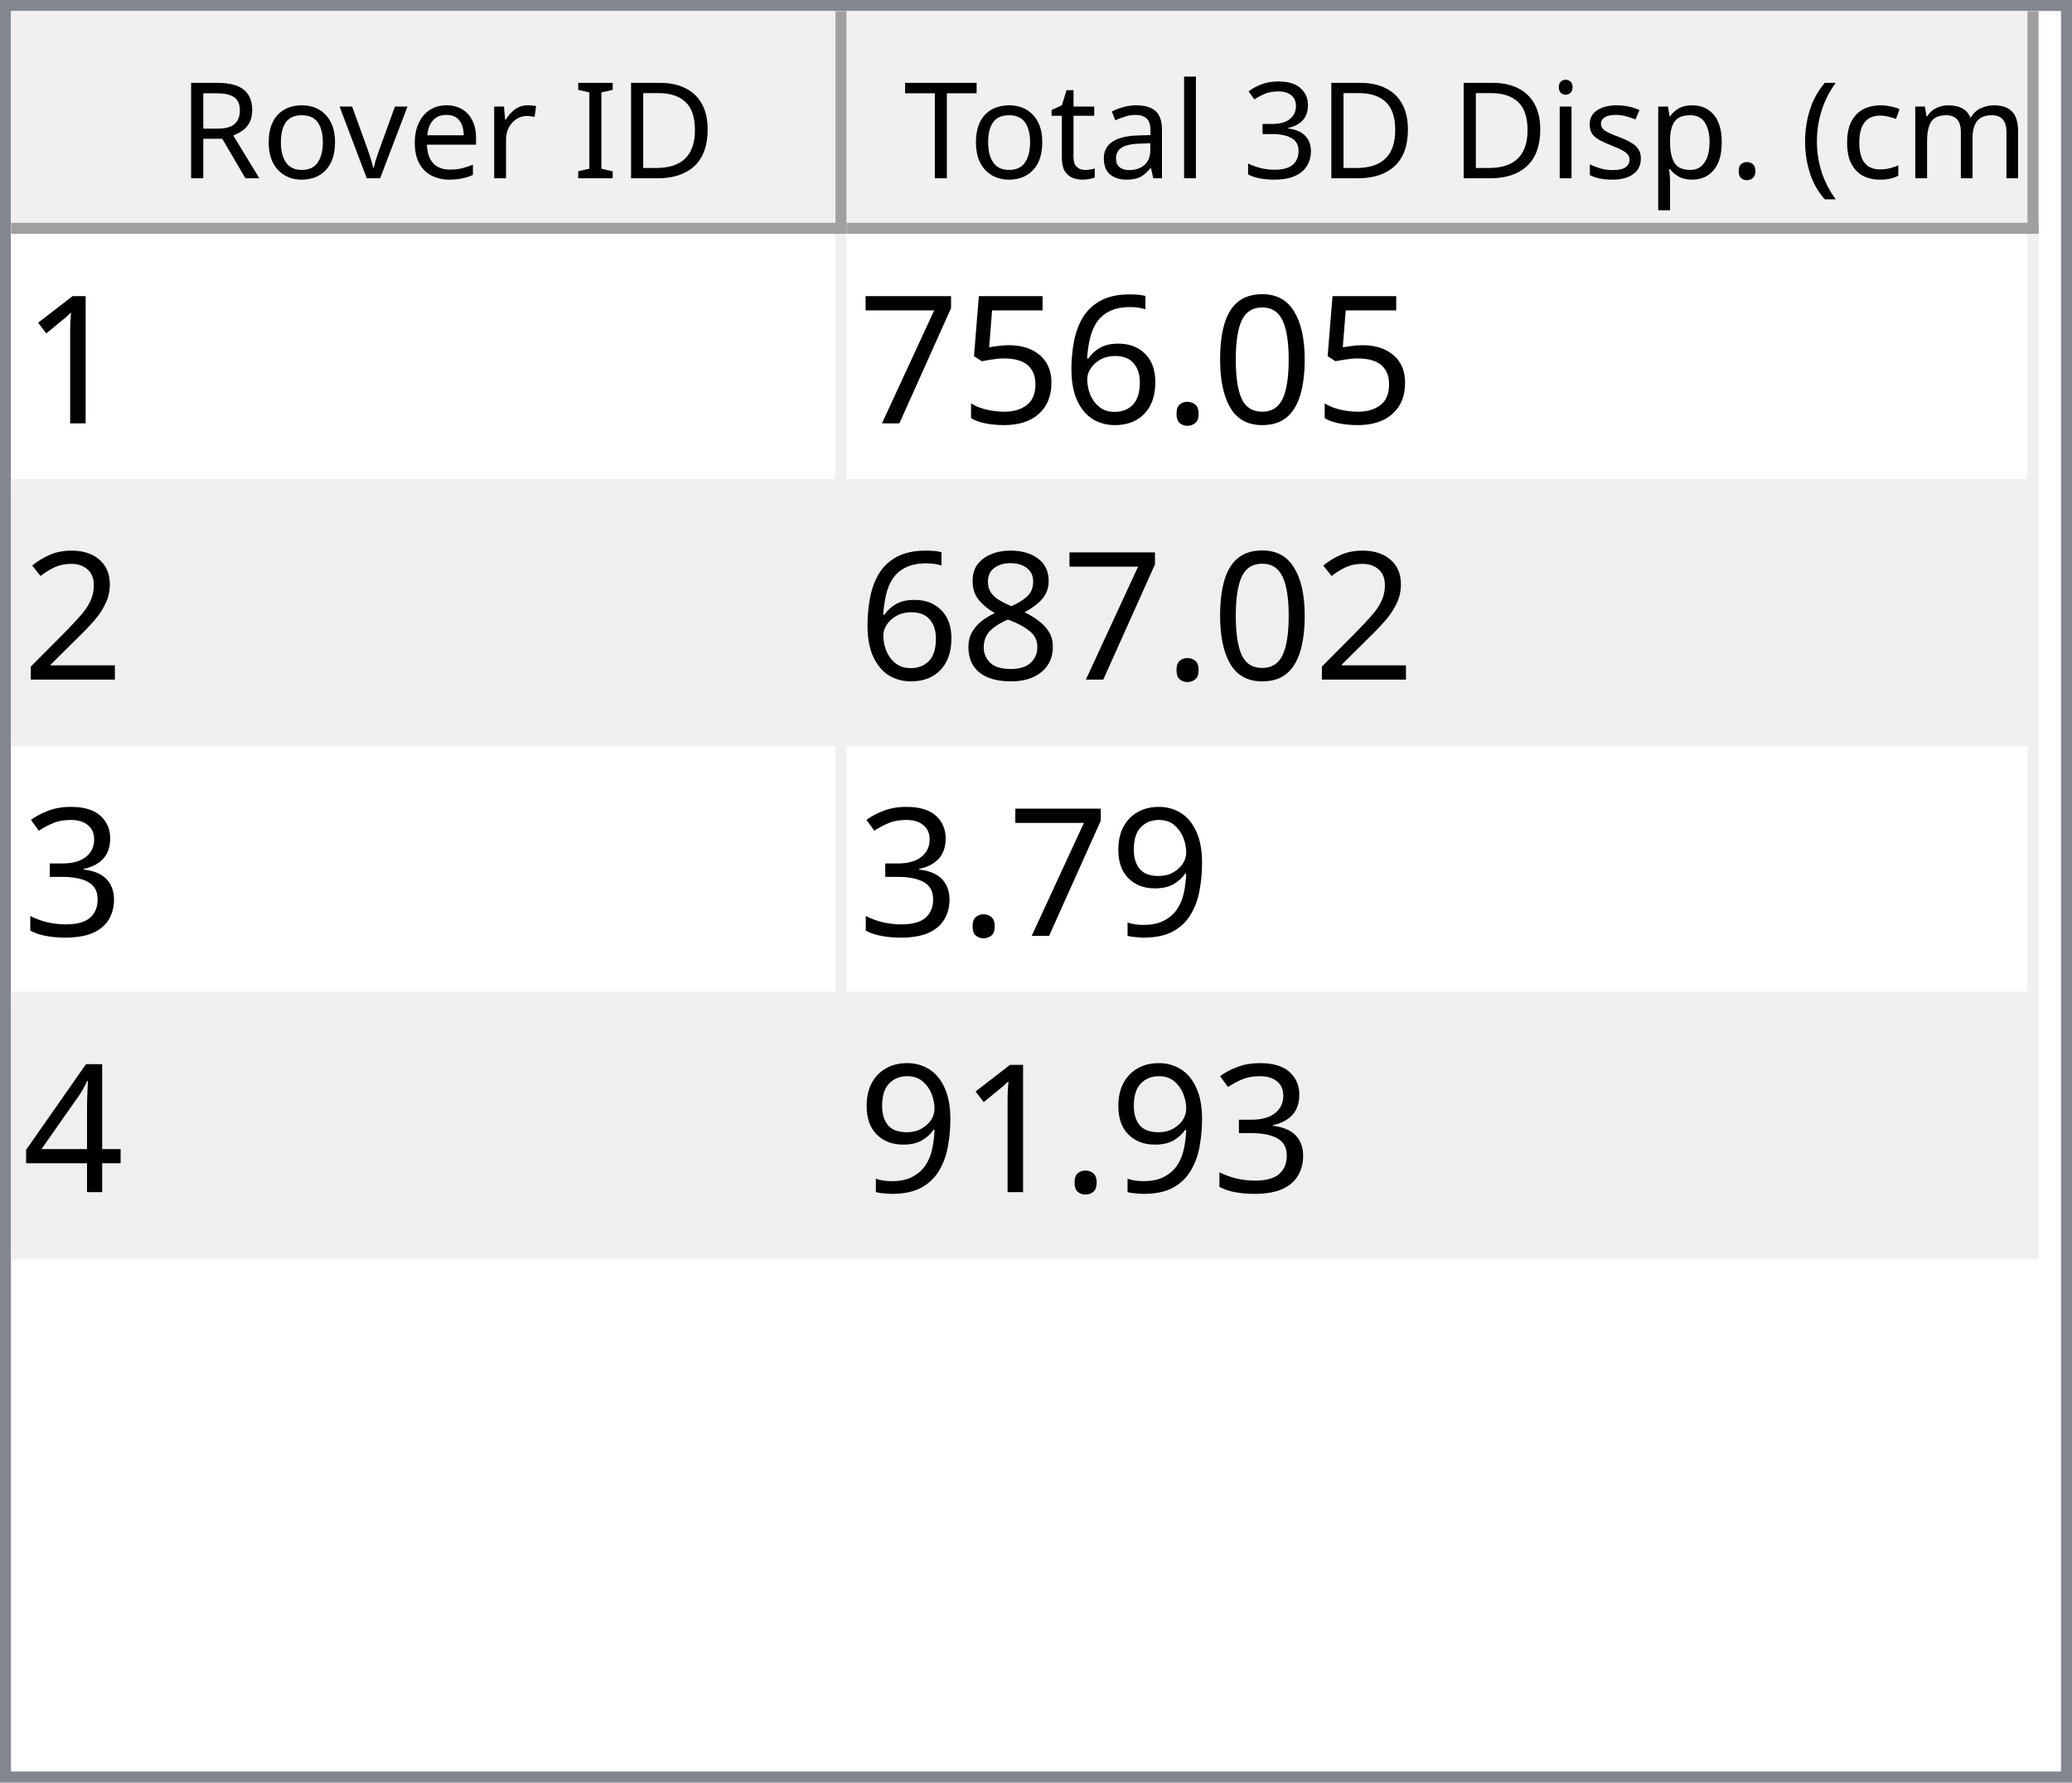
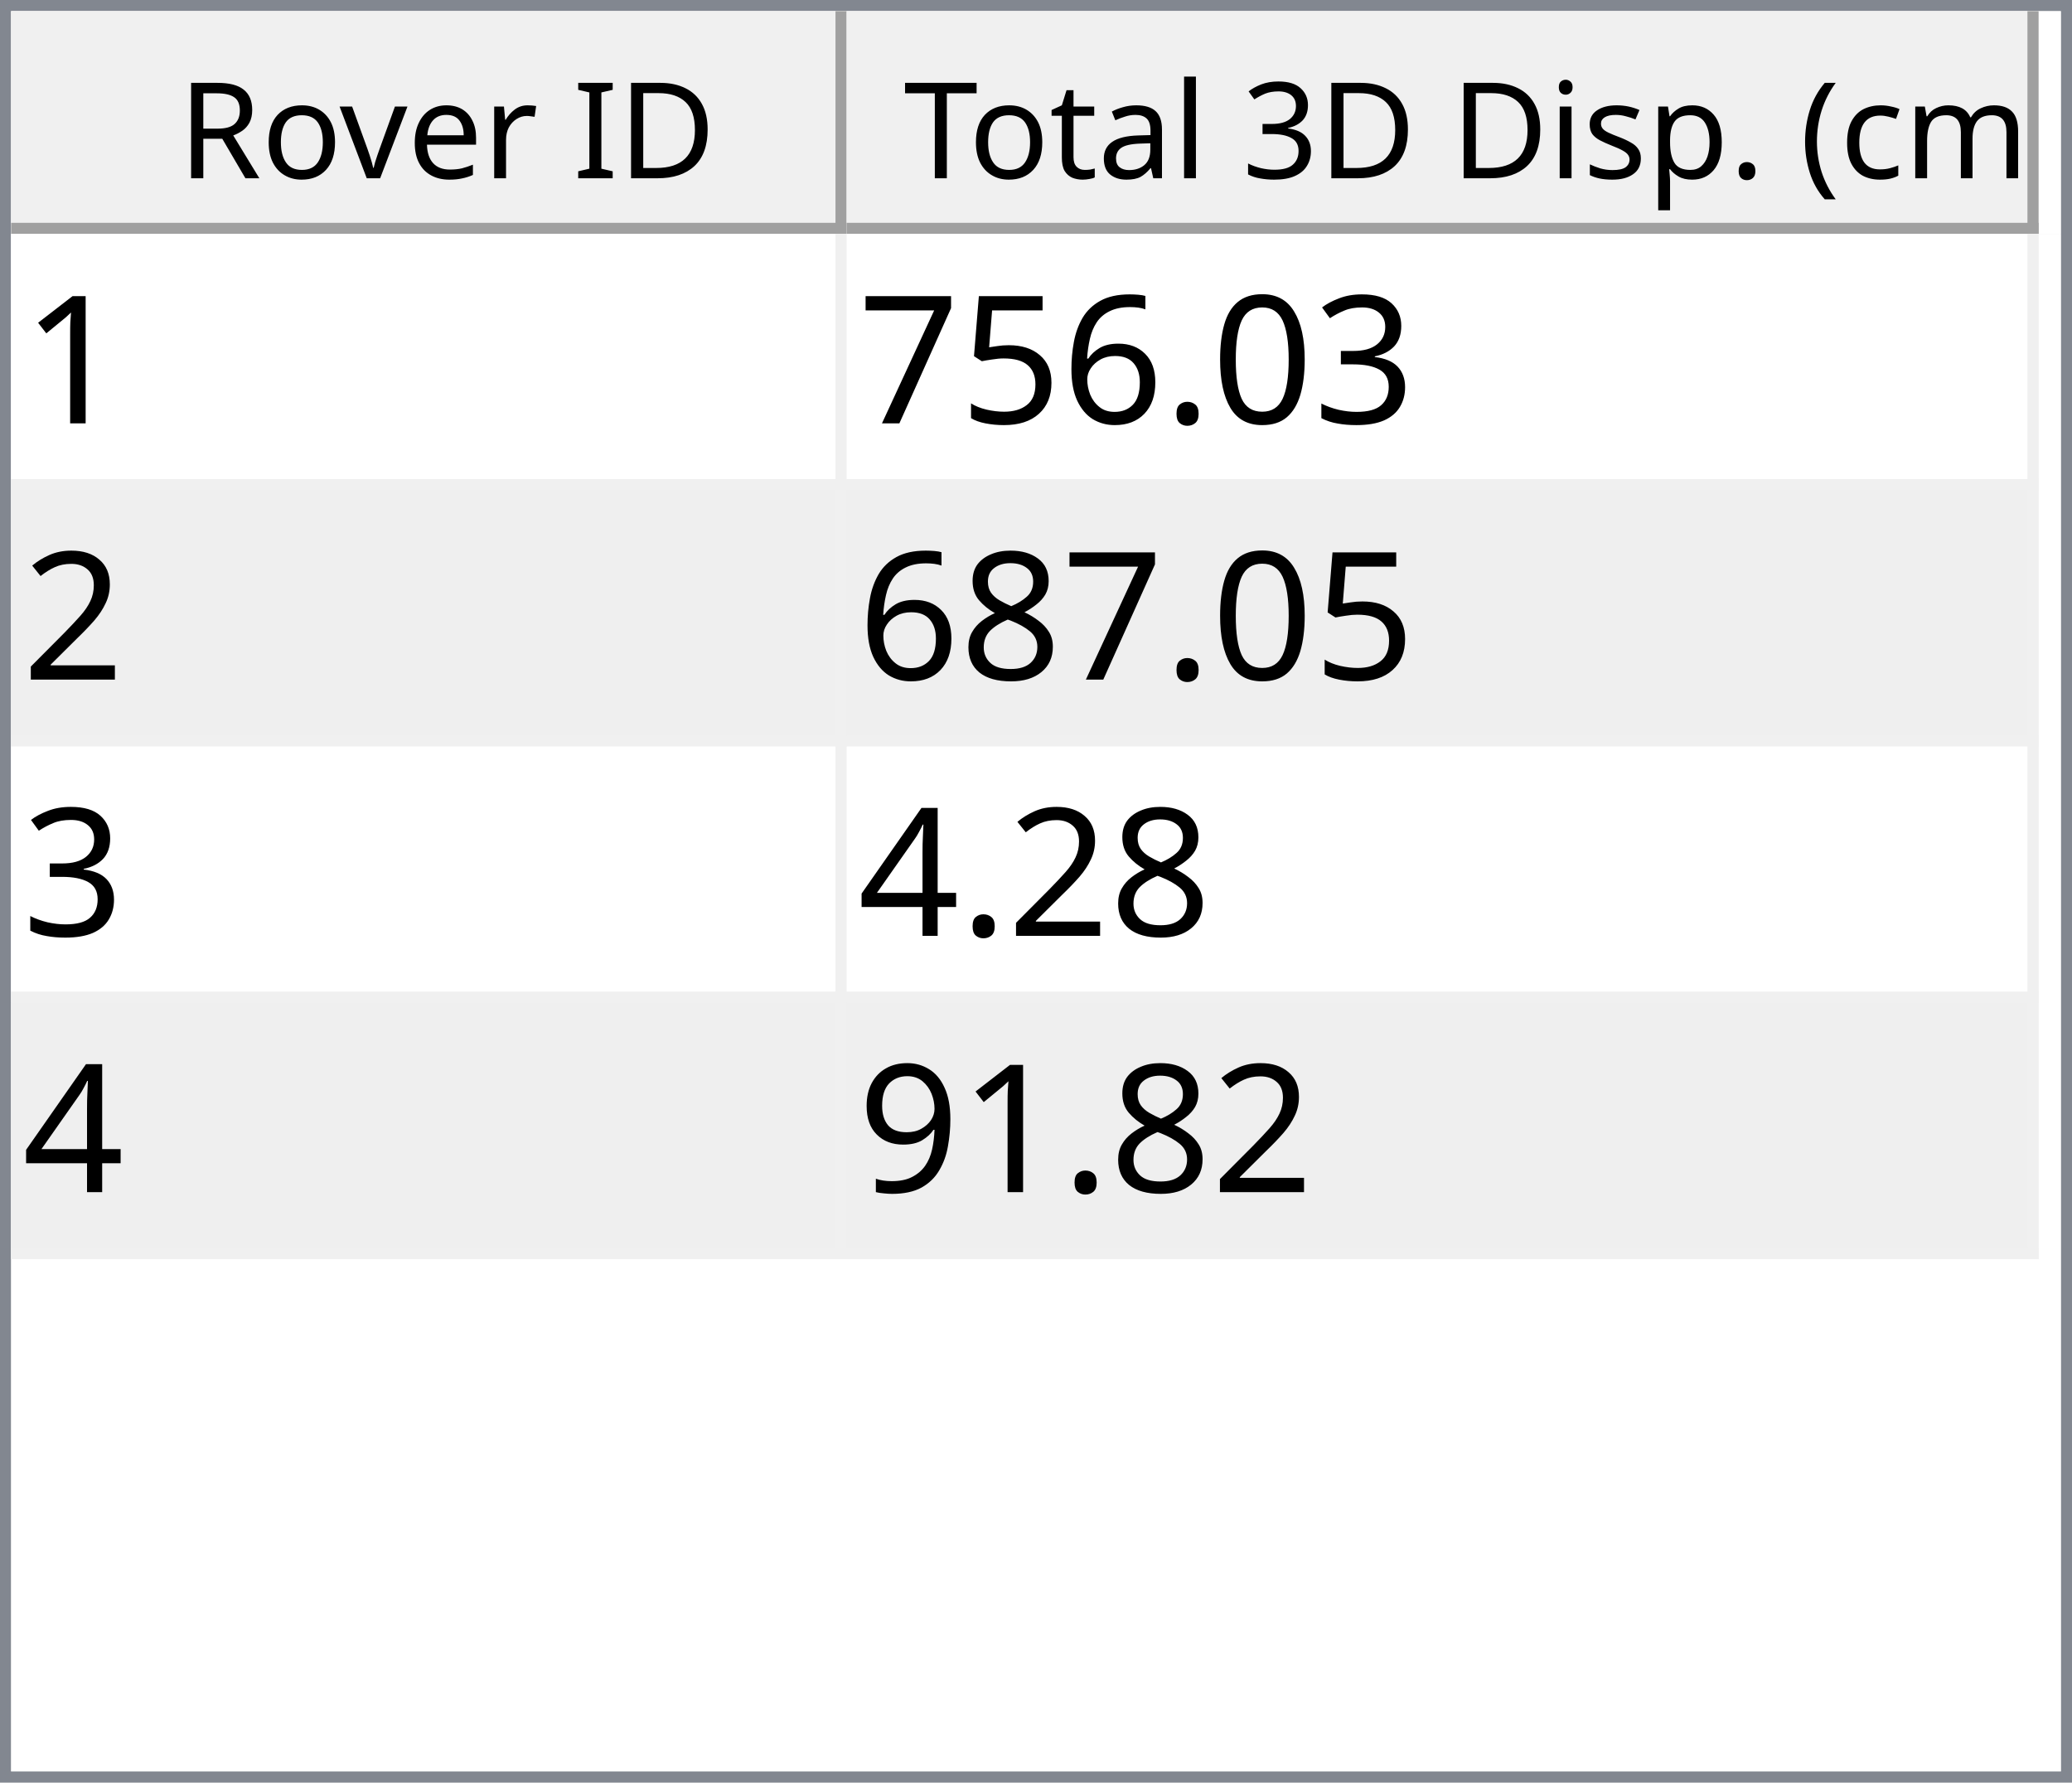
<svg xmlns="http://www.w3.org/2000/svg" style="fill-opacity:1; color-rendering:auto; color-interpolation:auto; text-rendering:auto; stroke:black; stroke-linecap:square; stroke-miterlimit:10; shape-rendering:auto; stroke-opacity:1; fill:black; stroke-dasharray:none; font-weight:normal; stroke-width:1; font-family:'Dialog'; font-style:normal; stroke-linejoin:miter; font-size:12px; stroke-dashoffset:0; image-rendering:auto;" width="186" height="160">
  <defs id="genericDefs" />
  <g>
    <defs id="defs1">
      <clipPath clipPathUnits="userSpaceOnUse" id="clipPath1">
        <path d="M0 0 L186 0 L186 160 L0 160 L0 0 Z" />
      </clipPath>
      <clipPath clipPathUnits="userSpaceOnUse" id="clipPath2">
        <path d="M0 0 L0 160 L186 160 L186 0 Z" />
      </clipPath>
      <clipPath clipPathUnits="userSpaceOnUse" id="clipPath3">
        <path d="M0 0 L0 20 L184 20 L184 0 Z" />
      </clipPath>
      <clipPath clipPathUnits="userSpaceOnUse" id="clipPath4">
        <path d="M0 0 L0 20 L75 20 L75 0 Z" />
      </clipPath>
      <clipPath clipPathUnits="userSpaceOnUse" id="clipPath5">
        <path d="M1 1 L1 19 L74 19 L74 1 Z" />
      </clipPath>
      <clipPath clipPathUnits="userSpaceOnUse" id="clipPath6">
        <path d="M0 0 L0 18 L73 18 L73 0 Z" />
      </clipPath>
      <clipPath clipPathUnits="userSpaceOnUse" id="clipPath7">
        <path d="M-0.5 -0.5 L-0.5 19.5 L74.5 19.5 L74.5 -0.5 Z" />
      </clipPath>
      <clipPath clipPathUnits="userSpaceOnUse" id="clipPath8">
        <path d="M0 0 L0 20 L107 20 L107 0 Z" />
      </clipPath>
      <clipPath clipPathUnits="userSpaceOnUse" id="clipPath9">
        <path d="M1 1 L1 19 L106 19 L106 1 Z" />
      </clipPath>
      <clipPath clipPathUnits="userSpaceOnUse" id="clipPath10">
        <path d="M0 0 L0 18 L105 18 L105 0 Z" />
      </clipPath>
      <clipPath clipPathUnits="userSpaceOnUse" id="clipPath11">
        <path d="M-0.5 -0.5 L-0.5 19.5 L106.5 19.5 L106.5 -0.5 Z" />
      </clipPath>
      <clipPath clipPathUnits="userSpaceOnUse" id="clipPath12">
        <path d="M0 0 L0 138 L184 138 L184 0 Z" />
      </clipPath>
      <clipPath clipPathUnits="userSpaceOnUse" id="clipPath13">
        <path d="M0 0 L0 92 L182 92 L182 0 Z" />
      </clipPath>
      <clipPath clipPathUnits="userSpaceOnUse" id="clipPath14">
        <path d="M-0.5 -0.5 L-0.5 91.5 L181.5 91.5 L181.5 -0.5 Z" />
      </clipPath>
      <clipPath clipPathUnits="userSpaceOnUse" id="clipPath15">
        <path d="M0 0 L0 22 L74 22 L74 0 Z" />
      </clipPath>
      <clipPath clipPathUnits="userSpaceOnUse" id="clipPath16">
        <path d="M0 0 L0 22 L106 22 L106 0 Z" />
      </clipPath>
      <font horiz-adv-x="64.551" id="font1">
        <font-face ascent="107.91" descent="25.098" units-per-em="100" style="font-style:normal; font-family:Segoe UI; font-weight:normal;" />
        <missing-glyph horiz-adv-x="64.551" d="M8.109 0 L8.109 68.266 L56.453 68.266 L56.453 0 L8.109 0 ZM15.328 7.234 L49.219 7.234 L49.219 61.031 L15.328 61.031 L15.328 7.234 Z" />
        <glyph unicode="D" horiz-adv-x="70.117" d="M9.188 0 L9.188 70.016 L28.516 70.016 Q65.531 70.016 65.531 35.891 Q65.531 19.672 55.25 9.836 Q44.969 0 27.734 0 L9.188 0 ZM17.391 62.594 L17.391 7.422 L27.828 7.422 Q41.609 7.422 49.273 14.797 Q56.938 22.172 56.938 35.688 Q56.938 62.594 28.328 62.594 L17.391 62.594 Z" />
        <glyph unicode="I" horiz-adv-x="26.611" d="M17.391 0 L9.188 0 L9.188 70.016 L17.391 70.016 L17.391 0 Z" />
        <glyph unicode=" " horiz-adv-x="27.393" d="" />
        <glyph unicode="r" horiz-adv-x="34.766" d="M34.188 41.891 Q32.078 43.5 28.125 43.5 Q23 43.5 19.555 38.672 Q16.109 33.844 16.109 25.484 L16.109 0 L8.109 0 L8.109 50 L16.109 50 L16.109 39.703 L16.312 39.703 Q18.016 44.969 21.531 47.922 Q25.047 50.875 29.391 50.875 Q32.516 50.875 34.188 50.203 L34.188 41.891 Z" />
        <glyph unicode="e" horiz-adv-x="52.295" d="M48.297 23 L12.984 23 Q13.188 14.656 17.484 10.109 Q21.781 5.562 29.297 5.562 Q37.75 5.562 44.828 11.141 L44.828 3.609 Q38.234 -1.172 27.391 -1.172 Q16.797 -1.172 10.742 5.641 Q4.688 12.453 4.688 24.812 Q4.688 36.469 11.305 43.82 Q17.922 51.172 27.734 51.172 Q37.547 51.172 42.922 44.828 Q48.297 38.484 48.297 27.203 L48.297 23 ZM40.094 29.781 Q40.047 36.719 36.75 40.578 Q33.453 44.438 27.594 44.438 Q21.922 44.438 17.969 40.383 Q14.016 36.328 13.094 29.781 L40.094 29.781 Z" />
        <glyph unicode="v" horiz-adv-x="47.9" d="M47.406 50 L27.484 0 L19.625 0 L0.688 50 L9.469 50 L22.172 13.672 Q23.578 9.672 23.922 6.688 L24.125 6.688 Q24.609 10.453 25.688 13.484 L38.969 50 L47.406 50 Z" />
        <glyph unicode="o" horiz-adv-x="58.594" d="M29 -1.172 Q17.922 -1.172 11.305 5.836 Q4.688 12.844 4.688 24.422 Q4.688 37.016 11.57 44.094 Q18.453 51.172 30.172 51.172 Q41.359 51.172 47.633 44.289 Q53.906 37.406 53.906 25.203 Q53.906 13.234 47.141 6.031 Q40.375 -1.172 29 -1.172 ZM29.594 44.438 Q21.875 44.438 17.383 39.188 Q12.891 33.938 12.891 24.703 Q12.891 15.828 17.43 10.695 Q21.969 5.562 29.594 5.562 Q37.359 5.562 41.531 10.594 Q45.703 15.625 45.703 24.906 Q45.703 34.281 41.531 39.359 Q37.359 44.438 29.594 44.438 Z" />
        <glyph unicode="R" horiz-adv-x="59.814" d="M59.375 0 L49.609 0 L37.891 19.625 Q36.281 22.359 34.766 24.289 Q33.25 26.219 31.664 27.438 Q30.078 28.656 28.25 29.219 Q26.422 29.781 24.125 29.781 L17.391 29.781 L17.391 0 L9.188 0 L9.188 70.016 L30.078 70.016 Q34.672 70.016 38.555 68.867 Q42.438 67.719 45.289 65.375 Q48.141 63.031 49.758 59.547 Q51.375 56.062 51.375 51.375 Q51.375 47.703 50.273 44.656 Q49.172 41.609 47.148 39.211 Q45.125 36.812 42.266 35.133 Q39.406 33.453 35.844 32.516 L35.844 32.328 Q37.594 31.547 38.891 30.547 Q40.188 29.547 41.359 28.18 Q42.531 26.812 43.68 25.078 Q44.828 23.344 46.234 21.047 L59.375 0 ZM17.391 62.594 L17.391 37.203 L28.516 37.203 Q31.594 37.203 34.203 38.133 Q36.812 39.062 38.719 40.797 Q40.625 42.531 41.703 45.047 Q42.781 47.562 42.781 50.688 Q42.781 56.297 39.141 59.445 Q35.5 62.594 28.609 62.594 L17.391 62.594 Z" />
        <glyph unicode=")" horiz-adv-x="30.176" d="M8.297 -15.922 L1.172 -15.922 Q16.406 2.344 16.406 26.812 Q16.406 51.469 1.078 70.016 L8.297 70.016 Q23.531 52.156 23.531 26.703 Q23.531 1.375 8.297 -15.922 Z" />
        <glyph unicode="m" horiz-adv-x="86.133" d="M79.109 0 L71.094 0 L71.094 28.719 Q71.094 37.016 68.531 40.727 Q65.969 44.438 59.906 44.438 Q54.781 44.438 51.195 39.75 Q47.609 35.062 47.609 28.516 L47.609 0 L39.594 0 L39.594 29.688 Q39.594 44.438 28.219 44.438 Q22.953 44.438 19.531 40.016 Q16.109 35.594 16.109 28.516 L16.109 0 L8.109 0 L8.109 50 L16.109 50 L16.109 42.094 L16.312 42.094 Q21.625 51.172 31.844 51.172 Q36.969 51.172 40.773 48.312 Q44.578 45.453 46 40.828 Q51.562 51.172 62.594 51.172 Q79.109 51.172 79.109 30.812 L79.109 0 Z" />
        <glyph unicode="c" horiz-adv-x="46.191" d="M42.188 2.297 Q36.422 -1.172 28.516 -1.172 Q17.828 -1.172 11.258 5.789 Q4.688 12.75 4.688 23.828 Q4.688 36.188 11.766 43.68 Q18.844 51.172 30.672 51.172 Q37.25 51.172 42.281 48.734 L42.281 40.531 Q36.719 44.438 30.375 44.438 Q22.703 44.438 17.797 38.945 Q12.891 33.453 12.891 24.516 Q12.891 15.719 17.508 10.641 Q22.125 5.562 29.891 5.562 Q36.422 5.562 42.188 9.906 L42.188 2.297 Z" />
        <glyph unicode="(" horiz-adv-x="30.176" d="M29.109 -15.922 L21.969 -15.922 Q6.844 1.375 6.844 26.703 Q6.844 52.156 21.969 70.016 L29.203 70.016 Q13.875 51.469 13.875 26.812 Q13.875 2.344 29.109 -15.922 Z" />
        <glyph unicode="." horiz-adv-x="21.68" d="M10.891 -1.078 Q8.641 -1.078 7.055 0.539 Q5.469 2.156 5.469 4.391 Q5.469 6.641 7.055 8.273 Q8.641 9.906 10.891 9.906 Q13.188 9.906 14.797 8.273 Q16.406 6.641 16.406 4.391 Q16.406 2.156 14.797 0.539 Q13.188 -1.078 10.891 -1.078 Z" />
        <glyph unicode="p" horiz-adv-x="58.789" d="M16.312 7.234 L16.109 7.234 L16.109 -23 L8.109 -23 L8.109 50 L16.109 50 L16.109 41.219 L16.312 41.219 Q22.219 51.172 33.594 51.172 Q43.266 51.172 48.688 44.461 Q54.109 37.75 54.109 26.469 Q54.109 13.922 48 6.375 Q41.891 -1.172 31.297 -1.172 Q21.578 -1.172 16.312 7.234 ZM16.109 27.391 L16.109 20.406 Q16.109 14.203 20.141 9.883 Q24.172 5.562 30.375 5.562 Q37.641 5.562 41.773 11.133 Q45.906 16.703 45.906 26.609 Q45.906 34.969 42.047 39.703 Q38.188 44.438 31.594 44.438 Q24.609 44.438 20.359 39.578 Q16.109 34.719 16.109 27.391 Z" />
        <glyph unicode="s" horiz-adv-x="42.432" d="M5.078 1.812 L5.078 10.406 Q11.625 5.562 19.484 5.562 Q30.031 5.562 30.031 12.594 Q30.031 14.594 29.125 15.992 Q28.219 17.391 26.68 18.461 Q25.141 19.531 23.07 20.383 Q21 21.234 18.609 22.172 Q15.281 23.484 12.766 24.828 Q10.25 26.172 8.57 27.859 Q6.891 29.547 6.031 31.695 Q5.172 33.844 5.172 36.719 Q5.172 40.234 6.789 42.945 Q8.406 45.656 11.086 47.484 Q13.766 49.312 17.211 50.242 Q20.656 51.172 24.312 51.172 Q30.812 51.172 35.938 48.922 L35.938 40.828 Q30.422 44.438 23.25 44.438 Q21 44.438 19.195 43.922 Q17.391 43.406 16.094 42.477 Q14.797 41.547 14.086 40.258 Q13.375 38.969 13.375 37.406 Q13.375 35.453 14.086 34.133 Q14.797 32.812 16.164 31.789 Q17.531 30.766 19.484 29.938 Q21.438 29.109 23.922 28.125 Q27.25 26.859 29.883 25.516 Q32.516 24.172 34.375 22.484 Q36.234 20.797 37.234 18.602 Q38.234 16.406 38.234 13.375 Q38.234 9.672 36.602 6.938 Q34.969 4.203 32.234 2.398 Q29.5 0.594 25.93 -0.289 Q22.359 -1.172 18.453 -1.172 Q10.75 -1.172 5.078 1.812 Z" />
        <glyph unicode="i" horiz-adv-x="24.219" d="M12.203 62.703 Q10.062 62.703 8.547 64.164 Q7.031 65.625 7.031 67.875 Q7.031 70.125 8.547 71.609 Q10.062 73.094 12.203 73.094 Q14.406 73.094 15.945 71.609 Q17.484 70.125 17.484 67.875 Q17.484 65.719 15.945 64.211 Q14.406 62.703 12.203 62.703 ZM16.109 0 L8.109 0 L8.109 50 L16.109 50 L16.109 0 Z" />
        <glyph unicode="3" horiz-adv-x="53.906" d="M46.531 19.828 Q46.531 15.094 44.75 11.211 Q42.969 7.328 39.719 4.57 Q36.469 1.812 31.93 0.297 Q27.391 -1.219 21.922 -1.219 Q11.922 -1.219 6 2.594 L6 11.188 Q13.094 5.609 22.219 5.609 Q25.875 5.609 28.828 6.539 Q31.781 7.469 33.906 9.227 Q36.031 10.984 37.18 13.477 Q38.328 15.969 38.328 19.094 Q38.328 32.812 18.797 32.812 L12.984 32.812 L12.984 39.594 L18.5 39.594 Q35.797 39.594 35.797 52.484 Q35.797 64.406 22.609 64.406 Q15.188 64.406 8.688 59.422 L8.688 67.188 Q15.375 71.188 24.609 71.188 Q29 71.188 32.57 69.969 Q36.141 68.75 38.68 66.555 Q41.219 64.359 42.609 61.281 Q44 58.203 44 54.5 Q44 40.672 30.031 36.719 L30.031 36.531 Q33.594 36.141 36.625 34.797 Q39.656 33.453 41.852 31.305 Q44.047 29.156 45.289 26.25 Q46.531 23.344 46.531 19.828 Z" />
        <glyph unicode="l" horiz-adv-x="24.219" d="M16.109 0 L8.109 0 L8.109 74.031 L16.109 74.031 L16.109 0 Z" />
        <glyph unicode="a" horiz-adv-x="50.879" d="M43.891 0 L35.891 0 L35.891 7.812 L35.688 7.812 Q30.469 -1.172 20.312 -1.172 Q12.844 -1.172 8.617 2.781 Q4.391 6.734 4.391 13.281 Q4.391 27.297 20.906 29.594 L35.891 31.688 Q35.891 44.438 25.594 44.438 Q16.547 44.438 9.281 38.281 L9.281 46.484 Q16.656 51.172 26.266 51.172 Q43.891 51.172 43.891 32.516 L43.891 0 ZM35.891 25.297 L23.828 23.641 Q18.266 22.859 15.43 20.875 Q12.594 18.891 12.594 13.875 Q12.594 10.203 15.211 7.883 Q17.828 5.562 22.172 5.562 Q28.125 5.562 32.008 9.742 Q35.891 13.922 35.891 20.312 L35.891 25.297 Z" />
        <glyph unicode="t" horiz-adv-x="33.887" d="M31.297 0.484 Q28.469 -1.078 23.828 -1.078 Q10.688 -1.078 10.688 13.578 L10.688 43.172 L2.094 43.172 L2.094 50 L10.688 50 L10.688 62.203 L18.703 64.797 L18.703 50 L31.297 50 L31.297 43.172 L18.703 43.172 L18.703 14.984 Q18.703 9.969 20.414 7.82 Q22.125 5.672 26.078 5.672 Q29.109 5.672 31.297 7.328 L31.297 0.484 Z" />
        <glyph unicode="T" horiz-adv-x="52.393" d="M50.594 62.594 L30.375 62.594 L30.375 0 L22.172 0 L22.172 62.594 L2 62.594 L2 70.016 L50.594 70.016 L50.594 62.594 Z" />
      </font>
      <font horiz-adv-x="75.0" id="font2">
        <font-face ascent="100.537" descent="21.973" units-per-em="100" style="font-style:normal; font-family:sans-serif; font-weight:normal;" />
        <missing-glyph horiz-adv-x="75.0" d="M12.5 0 L12.5 62.5 L62.5 62.5 L62.5 0 L12.5 0 ZM14.062 1.562 L60.938 1.562 L60.938 60.938 L14.062 60.938 L14.062 1.562 Z" />
        <glyph unicode="1" horiz-adv-x="55.615" d="M37.25 0 L28.469 0 L28.469 56 Q25.297 52.984 20.141 49.953 Q14.984 46.922 10.891 45.406 L10.891 53.906 Q18.266 57.375 23.781 62.305 Q29.297 67.234 31.594 71.875 L37.25 71.875 L37.25 0 Z" />
+         <glyph unicode="3" horiz-adv-x="55.615" d="M4.203 18.891 L12.984 20.062 Q14.5 12.594 18.141 9.297 Q21.781 6 27 6 Q33.203 6 37.477 10.297 Q41.75 14.594 41.75 20.953 Q41.75 27 37.797 30.93 Q33.844 34.859 27.734 34.859 Q25.25 34.859 21.531 33.891 L22.516 41.609 Q23.391 41.5 23.922 41.5 Q29.547 41.5 34.039 44.43 Q38.531 47.359 38.531 53.469 Q38.531 58.297 35.258 61.477 Q31.984 64.656 26.812 64.656 Q21.688 64.656 18.266 61.43 Q14.844 58.203 13.875 51.766 L5.078 53.328 Q6.688 62.156 12.398 67.016 Q18.109 71.875 26.609 71.875 Q32.469 71.875 37.398 69.359 Q42.328 66.844 44.945 62.5 Q47.562 58.156 47.562 53.266 Q47.562 48.641 45.07 44.828 Q42.578 41.016 37.703 38.766 Q44.047 37.312 47.562 32.695 Q51.078 28.078 51.078 21.141 Q51.078 11.766 44.242 5.25 Q37.406 -1.266 26.953 -1.266 Q17.531 -1.266 11.305 4.352 Q5.078 9.969 4.203 18.891 Z" />
        <glyph unicode="0" horiz-adv-x="55.615" d="M4.156 35.297 Q4.156 48 6.766 55.742 Q9.375 63.484 14.523 67.68 Q19.672 71.875 27.484 71.875 Q33.25 71.875 37.594 69.555 Q41.938 67.234 44.773 62.867 Q47.609 58.5 49.219 52.227 Q50.828 45.953 50.828 35.297 Q50.828 22.703 48.242 14.969 Q45.656 7.234 40.508 3.008 Q35.359 -1.219 27.484 -1.219 Q17.141 -1.219 11.234 6.203 Q4.156 15.141 4.156 35.297 ZM13.188 35.297 Q13.188 17.672 17.312 11.836 Q21.438 6 27.484 6 Q33.547 6 37.672 11.859 Q41.797 17.719 41.797 35.297 Q41.797 52.984 37.672 58.789 Q33.547 64.594 27.391 64.594 Q21.344 64.594 17.719 59.469 Q13.188 52.938 13.188 35.297 Z" />
        <glyph unicode="." horiz-adv-x="27.783" d="M9.078 0 L9.078 10.016 L19.094 10.016 L19.094 0 L9.078 0 Z" />
        <glyph unicode="6" horiz-adv-x="55.615" d="M49.75 54.047 L41.016 53.375 Q39.844 58.547 37.703 60.891 Q34.125 64.656 28.906 64.656 Q24.703 64.656 21.531 62.312 Q17.391 59.281 14.992 53.469 Q12.594 47.656 12.5 36.922 Q15.672 41.75 20.266 44.094 Q24.859 46.438 29.891 46.438 Q38.672 46.438 44.852 39.969 Q51.031 33.5 51.031 23.25 Q51.031 16.5 48.125 10.719 Q45.219 4.938 40.141 1.859 Q35.062 -1.219 28.609 -1.219 Q17.625 -1.219 10.695 6.859 Q3.766 14.938 3.766 33.5 Q3.766 54.25 11.422 63.672 Q18.109 71.875 29.438 71.875 Q37.891 71.875 43.289 67.141 Q48.688 62.406 49.75 54.047 ZM13.875 23.188 Q13.875 18.656 15.797 14.508 Q17.719 10.359 21.188 8.18 Q24.656 6 28.469 6 Q34.031 6 38.039 10.492 Q42.047 14.984 42.047 22.703 Q42.047 30.125 38.086 34.398 Q34.125 38.672 28.125 38.672 Q22.172 38.672 18.023 34.398 Q13.875 30.125 13.875 23.188 Z" />
        <glyph unicode="5" horiz-adv-x="55.615" d="M4.156 18.75 L13.375 19.531 Q14.406 12.797 18.141 9.398 Q21.875 6 27.156 6 Q33.5 6 37.891 10.789 Q42.281 15.578 42.281 23.484 Q42.281 31 38.062 35.352 Q33.844 39.703 27 39.703 Q22.75 39.703 19.336 37.773 Q15.922 35.844 13.969 32.766 L5.719 33.844 L12.641 70.609 L48.25 70.609 L48.25 62.203 L19.672 62.203 L15.828 42.969 Q22.266 47.469 29.344 47.469 Q38.719 47.469 45.164 40.969 Q51.609 34.469 51.609 24.266 Q51.609 14.547 45.953 7.469 Q39.062 -1.219 27.156 -1.219 Q17.391 -1.219 11.211 4.25 Q5.031 9.719 4.156 18.75 Z" />
        <glyph unicode="7" horiz-adv-x="55.615" d="M4.734 62.203 L4.734 70.656 L51.078 70.656 L51.078 63.812 Q44.234 56.547 37.523 44.484 Q30.812 32.422 27.156 19.672 Q24.516 10.688 23.781 0 L14.75 0 Q14.891 8.453 18.062 20.414 Q21.234 32.375 27.172 43.484 Q33.109 54.594 39.797 62.203 L4.734 62.203 Z" />
        <glyph unicode="2" horiz-adv-x="55.615" d="M50.344 8.453 L50.344 0 L3.031 0 Q2.938 3.172 4.047 6.109 Q5.859 10.938 9.836 15.625 Q13.812 20.312 21.344 26.469 Q33.016 36.031 37.117 41.625 Q41.219 47.219 41.219 52.203 Q41.219 57.422 37.477 61.008 Q33.734 64.594 27.734 64.594 Q21.391 64.594 17.578 60.789 Q13.766 56.984 13.719 50.25 L4.688 51.172 Q5.609 61.281 11.664 66.578 Q17.719 71.875 27.938 71.875 Q38.234 71.875 44.242 66.164 Q50.25 60.453 50.25 52 Q50.25 47.703 48.492 43.555 Q46.734 39.406 42.656 34.812 Q38.578 30.219 29.109 22.219 Q21.188 15.578 18.945 13.211 Q16.703 10.844 15.234 8.453 L50.344 8.453 Z" />
        <glyph unicode="8" horiz-adv-x="55.615" d="M17.672 38.812 Q12.203 40.828 9.57 44.539 Q6.938 48.25 6.938 53.422 Q6.938 61.234 12.555 66.555 Q18.172 71.875 27.484 71.875 Q36.859 71.875 42.578 66.43 Q48.297 60.984 48.297 53.172 Q48.297 48.188 45.68 44.508 Q43.062 40.828 37.75 38.812 Q44.344 36.672 47.781 31.883 Q51.219 27.094 51.219 20.453 Q51.219 11.281 44.727 5.031 Q38.234 -1.219 27.641 -1.219 Q17.047 -1.219 10.547 5.055 Q4.047 11.328 4.047 20.703 Q4.047 27.688 7.594 32.398 Q11.141 37.109 17.672 38.812 ZM15.922 53.719 Q15.922 48.641 19.195 45.414 Q22.469 42.188 27.688 42.188 Q32.766 42.188 36.016 45.383 Q39.266 48.578 39.266 53.219 Q39.266 58.062 35.914 61.359 Q32.562 64.656 27.594 64.656 Q22.562 64.656 19.242 61.43 Q15.922 58.203 15.922 53.719 ZM13.094 20.656 Q13.094 16.891 14.875 13.375 Q16.656 9.859 20.172 7.93 Q23.688 6 27.734 6 Q34.031 6 38.133 10.055 Q42.234 14.109 42.234 20.359 Q42.234 26.703 38.016 30.859 Q33.797 35.016 27.438 35.016 Q21.234 35.016 17.164 30.914 Q13.094 26.812 13.094 20.656 Z" />
-         <glyph unicode="3" horiz-adv-x="55.615" d="M4.203 18.891 L12.984 20.062 Q14.5 12.594 18.141 9.297 Q21.781 6 27 6 Q33.203 6 37.477 10.297 Q41.75 14.594 41.75 20.953 Q41.75 27 37.797 30.93 Q33.844 34.859 27.734 34.859 Q25.25 34.859 21.531 33.891 L22.516 41.609 Q23.391 41.5 23.922 41.5 Q29.547 41.5 34.039 44.43 Q38.531 47.359 38.531 53.469 Q38.531 58.297 35.258 61.477 Q31.984 64.656 26.812 64.656 Q21.688 64.656 18.266 61.43 Q14.844 58.203 13.875 51.766 L5.078 53.328 Q6.688 62.156 12.398 67.016 Q18.109 71.875 26.609 71.875 Q32.469 71.875 37.398 69.359 Q42.328 66.844 44.945 62.5 Q47.562 58.156 47.562 53.266 Q47.562 48.641 45.07 44.828 Q42.578 41.016 37.703 38.766 Q44.047 37.312 47.562 32.695 Q51.078 28.078 51.078 21.141 Q51.078 11.766 44.242 5.25 Q37.406 -1.266 26.953 -1.266 Q17.531 -1.266 11.305 4.352 Q5.078 9.969 4.203 18.891 Z" />
+         <glyph unicode="4" horiz-adv-x="55.615" d="M32.328 0 L32.328 17.141 L1.266 17.141 L1.266 25.203 L33.938 71.578 L41.109 71.578 L41.109 25.203 L50.781 25.203 L50.781 17.141 L41.109 17.141 L41.109 0 L32.328 0 ZM32.328 25.203 L32.328 57.469 L9.906 25.203 L32.328 25.203 Z" />
        <glyph unicode="9" horiz-adv-x="55.615" d="M5.469 16.547 L13.922 17.328 Q14.984 11.375 18.016 8.688 Q21.047 6 25.781 6 Q29.828 6 32.883 7.859 Q35.938 9.719 37.891 12.82 Q39.844 15.922 41.164 21.195 Q42.484 26.469 42.484 31.938 Q42.484 32.516 42.438 33.688 Q39.797 29.5 35.234 26.883 Q30.672 24.266 25.344 24.266 Q16.453 24.266 10.305 30.711 Q4.156 37.156 4.156 47.703 Q4.156 58.594 10.578 65.234 Q17 71.875 26.656 71.875 Q33.641 71.875 39.43 68.117 Q45.219 64.359 48.219 57.398 Q51.219 50.438 51.219 37.25 Q51.219 23.531 48.242 15.406 Q45.266 7.281 39.383 3.031 Q33.5 -1.219 25.594 -1.219 Q17.188 -1.219 11.867 3.445 Q6.547 8.109 5.469 16.547 ZM41.453 48.141 Q41.453 55.719 37.43 60.156 Q33.406 64.594 27.734 64.594 Q21.875 64.594 17.531 59.812 Q13.188 55.031 13.188 47.406 Q13.188 40.578 17.312 36.305 Q21.438 32.031 27.484 32.031 Q33.594 32.031 37.523 36.305 Q41.453 40.578 41.453 48.141 Z" />
-         <glyph unicode="4" horiz-adv-x="55.615" d="M32.328 0 L32.328 17.141 L1.266 17.141 L1.266 25.203 L33.938 71.578 L41.109 71.578 L41.109 25.203 L50.781 25.203 L50.781 17.141 L41.109 17.141 L41.109 0 L32.328 0 ZM32.328 25.203 L32.328 57.469 L9.906 25.203 L32.328 25.203 Z" />
      </font>
    </defs>
    <g style="fill:white; stroke:white;">
      <rect x="0" y="0" width="186" style="clip-path:url(#clipPath1); stroke:none;" height="160" />
    </g>
    <g style="fill:white; text-rendering:optimizeSpeed; color-rendering:optimizeSpeed; image-rendering:optimizeSpeed; shape-rendering:crispEdges; stroke:white; color-interpolation:sRGB;">
      <rect x="0" width="186" height="160" y="0" style="stroke:none;" />
      <path style="stroke:none;" d="M0 160 L186 160 L186 0 L0 0 Z" />
    </g>
    <g style="fill:rgb(240,240,240); font-family:'Segoe UI'; stroke:rgb(240,240,240);">
      <rect x="0" y="0" width="186" style="clip-path:url(#clipPath2); stroke:none;" height="160" />
    </g>
    <g style="fill:rgb(130,135,144); font-family:'Segoe UI'; stroke:rgb(130,135,144);">
      <path d="M0 0 L186 0 L186 160 L0 160 L0 0 ZM1 1 L185 1 L185 159 L1 159 L1 1 Z" style="fill-rule:evenodd; clip-path:url(#clipPath2); stroke:none;" />
    </g>
    <g style="fill:white; font-family:'Segoe UI'; stroke:white;" transform="translate(1,1)">
      <rect x="0" y="0" width="184" style="clip-path:url(#clipPath3); stroke:none;" height="20" />
    </g>
    <g style="fill:rgb(240,240,240); font-family:'Segoe UI'; stroke:rgb(240,240,240);" transform="translate(1,1)">
      <rect x="0" y="0" width="75" style="clip-path:url(#clipPath4); stroke:none;" height="20" />
    </g>
    <g style="font-family:'Segoe UI';" transform="translate(2,2)">
      <text x="14" xml:space="preserve" y="14" style="clip-path:url(#clipPath6); stroke:none;">Rover ID</text>
    </g>
    <g style="fill:rgb(160,160,160); font-family:'Segoe UI'; stroke:rgb(160,160,160); stroke-linejoin:bevel;" transform="translate(1.5,1.5)">
      <line x1="74" x2="74" y1="0" style="fill:none; clip-path:url(#clipPath7);" y2="19" />
    </g>
    <g style="fill:rgb(160,160,160); font-family:'Segoe UI'; stroke:rgb(160,160,160); stroke-linejoin:bevel;" transform="matrix(1,0,0,1,1,1) translate(0.5,0.5)">
      <line x1="0" x2="74" y1="19" style="fill:none; clip-path:url(#clipPath7);" y2="19" />
    </g>
    <g style="fill:rgb(240,240,240); font-family:'Segoe UI'; stroke:rgb(240,240,240);" transform="translate(76,1)">
      <rect x="0" y="0" width="107" style="clip-path:url(#clipPath8); stroke:none;" height="20" />
    </g>
    <g style="font-family:'Segoe UI';" transform="translate(77,2)">
      <text x="1" xml:space="preserve" y="14" style="clip-path:url(#clipPath10); stroke:none;"> Total 3D Disp. (cm)</text>
    </g>
    <g style="fill:rgb(160,160,160); font-family:'Segoe UI'; stroke:rgb(160,160,160); stroke-linejoin:bevel;" transform="translate(76.5,1.5)">
      <line x1="106" x2="106" y1="0" style="fill:none; clip-path:url(#clipPath11);" y2="19" />
    </g>
    <g style="fill:rgb(160,160,160); font-family:'Segoe UI'; stroke:rgb(160,160,160); stroke-linejoin:bevel;" transform="matrix(1,0,0,1,76,1) translate(0.5,0.5)">
      <line x1="0" x2="106" y1="19" style="fill:none; clip-path:url(#clipPath11);" y2="19" />
    </g>
    <g style="fill:white; font-family:'Segoe UI'; stroke:white;" transform="translate(1,21)">
      <rect x="0" y="0" width="184" style="clip-path:url(#clipPath12); stroke:none;" height="138" />
    </g>
    <g style="fill:rgb(240,240,240); font-size:16px; font-family:sans-serif; stroke:rgb(240,240,240);" transform="translate(1,21)">
      <rect x="0" y="0" width="182" style="clip-path:url(#clipPath13); stroke:none;" height="92" />
      <line transform="translate(0.5,0.5)" x1="0" x2="181" y1="22" style="clip-path:url(#clipPath14); fill:none; stroke-linejoin:bevel;" y2="22" />
    </g>
    <g transform="matrix(1,0,0,1,1,21) translate(0.5,0.5)" style="fill:rgb(240,240,240); font-size:16px; font-family:sans-serif; stroke:rgb(240,240,240); stroke-linejoin:bevel;">
      <line x1="0" x2="181" y1="45" style="fill:none; clip-path:url(#clipPath14);" y2="45" />
    </g>
    <g transform="matrix(1,0,0,1,1,21) translate(0.5,0.5)" style="fill:rgb(240,240,240); font-size:16px; font-family:sans-serif; stroke:rgb(240,240,240); stroke-linejoin:bevel;">
      <line x1="0" x2="181" y1="68" style="fill:none; clip-path:url(#clipPath14);" y2="68" />
    </g>
    <g transform="matrix(1,0,0,1,1,21) translate(0.5,0.5)" style="fill:rgb(240,240,240); font-size:16px; font-family:sans-serif; stroke:rgb(240,240,240); stroke-linejoin:bevel;">
      <line x1="0" x2="181" y1="91" style="fill:none; clip-path:url(#clipPath14);" y2="91" />
    </g>
    <g transform="matrix(1,0,0,1,1,21) translate(0.5,0.5)" style="fill:rgb(240,240,240); font-size:16px; font-family:sans-serif; stroke:rgb(240,240,240); stroke-linejoin:bevel;">
      <line x1="74" x2="74" y1="0" style="fill:none; clip-path:url(#clipPath14);" y2="91" />
    </g>
    <g transform="matrix(1,0,0,1,1,21) translate(0.5,0.5)" style="fill:rgb(240,240,240); font-size:16px; font-family:sans-serif; stroke:rgb(240,240,240); stroke-linejoin:bevel;">
      <line x1="181" x2="181" y1="0" style="fill:none; clip-path:url(#clipPath14);" y2="91" />
    </g>
    <g style="fill:white; font-size:16px; font-family:sans-serif; stroke:white;" transform="matrix(1,0,0,1,1,21)">
      <rect x="0" y="0" width="74" style="clip-path:url(#clipPath15); stroke:none;" height="22" />
      <text x="1" y="17" style="fill:black; clip-path:url(#clipPath15); stroke:none;" xml:space="preserve">1</text>
    </g>
    <g style="fill:white; font-size:16px; font-family:sans-serif; stroke:white;" transform="matrix(1,0,0,1,1,21) translate(75,0)">
      <rect x="0" y="0" width="106" style="clip-path:url(#clipPath16); stroke:none;" height="22" />
-       <text x="1" y="17" style="fill:black; clip-path:url(#clipPath16); stroke:none;" xml:space="preserve">756.05</text>
+       <text x="1" y="17" style="fill:black; clip-path:url(#clipPath16); stroke:none;" xml:space="preserve">756.03</text>
    </g>
    <g style="fill:rgb(239,239,239); font-size:16px; font-family:sans-serif; stroke:rgb(239,239,239);" transform="matrix(1,0,0,1,1,21) translate(0,23)">
      <rect x="0" y="0" width="74" style="clip-path:url(#clipPath15); stroke:none;" height="22" />
      <text x="1" y="17" style="fill:black; clip-path:url(#clipPath15); stroke:none;" xml:space="preserve">2</text>
    </g>
    <g style="fill:rgb(239,239,239); font-size:16px; font-family:sans-serif; stroke:rgb(239,239,239);" transform="matrix(1,0,0,1,1,21) translate(75,23)">
      <rect x="0" y="0" width="106" style="clip-path:url(#clipPath16); stroke:none;" height="22" />
-       <text x="1" y="17" style="fill:black; clip-path:url(#clipPath16); stroke:none;" xml:space="preserve">687.02</text>
+       <text x="1" y="17" style="fill:black; clip-path:url(#clipPath16); stroke:none;" xml:space="preserve">687.05</text>
    </g>
    <g style="fill:white; font-size:16px; font-family:sans-serif; stroke:white;" transform="matrix(1,0,0,1,1,21) translate(0,46)">
      <rect x="0" y="0" width="74" style="clip-path:url(#clipPath15); stroke:none;" height="22" />
      <text x="1" y="17" style="fill:black; clip-path:url(#clipPath15); stroke:none;" xml:space="preserve">3</text>
    </g>
    <g style="fill:white; font-size:16px; font-family:sans-serif; stroke:white;" transform="matrix(1,0,0,1,1,21) translate(75,46)">
      <rect x="0" y="0" width="106" style="clip-path:url(#clipPath16); stroke:none;" height="22" />
-       <text x="1" y="17" style="fill:black; clip-path:url(#clipPath16); stroke:none;" xml:space="preserve">3.79</text>
+       <text x="1" y="17" style="fill:black; clip-path:url(#clipPath16); stroke:none;" xml:space="preserve">4.28</text>
    </g>
    <g style="fill:rgb(239,239,239); font-size:16px; font-family:sans-serif; stroke:rgb(239,239,239);" transform="matrix(1,0,0,1,1,21) translate(0,69)">
      <rect x="0" y="0" width="74" style="clip-path:url(#clipPath15); stroke:none;" height="22" />
      <text x="1" y="17" style="fill:black; clip-path:url(#clipPath15); stroke:none;" xml:space="preserve">4</text>
    </g>
    <g style="fill:rgb(239,239,239); font-size:16px; font-family:sans-serif; stroke:rgb(239,239,239);" transform="matrix(1,0,0,1,1,21) translate(75,69)">
      <rect x="0" y="0" width="106" style="clip-path:url(#clipPath16); stroke:none;" height="22" />
-       <text x="1" y="17" style="fill:black; clip-path:url(#clipPath16); stroke:none;" xml:space="preserve">91.93</text>
+       <text x="1" y="17" style="fill:black; clip-path:url(#clipPath16); stroke:none;" xml:space="preserve">91.82</text>
    </g>
  </g>
</svg>
